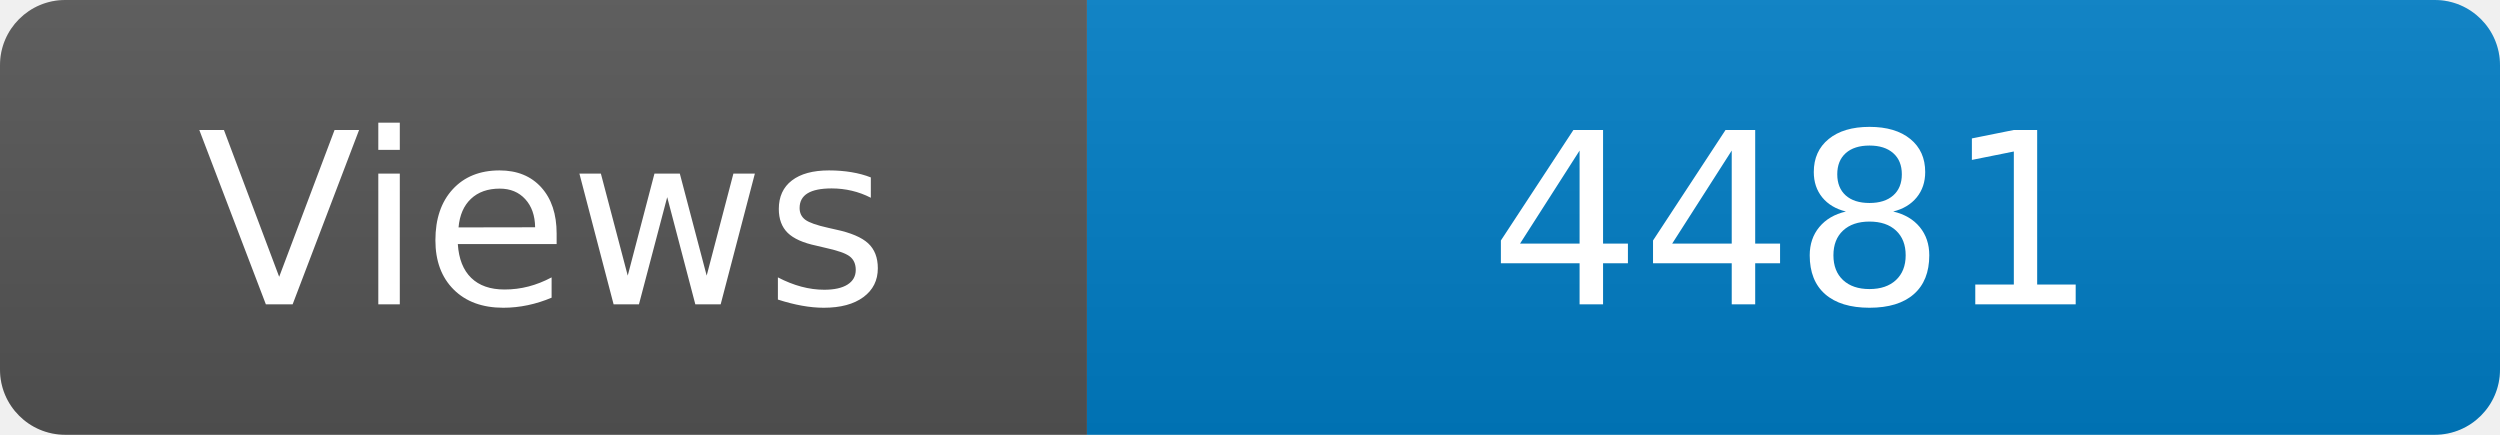
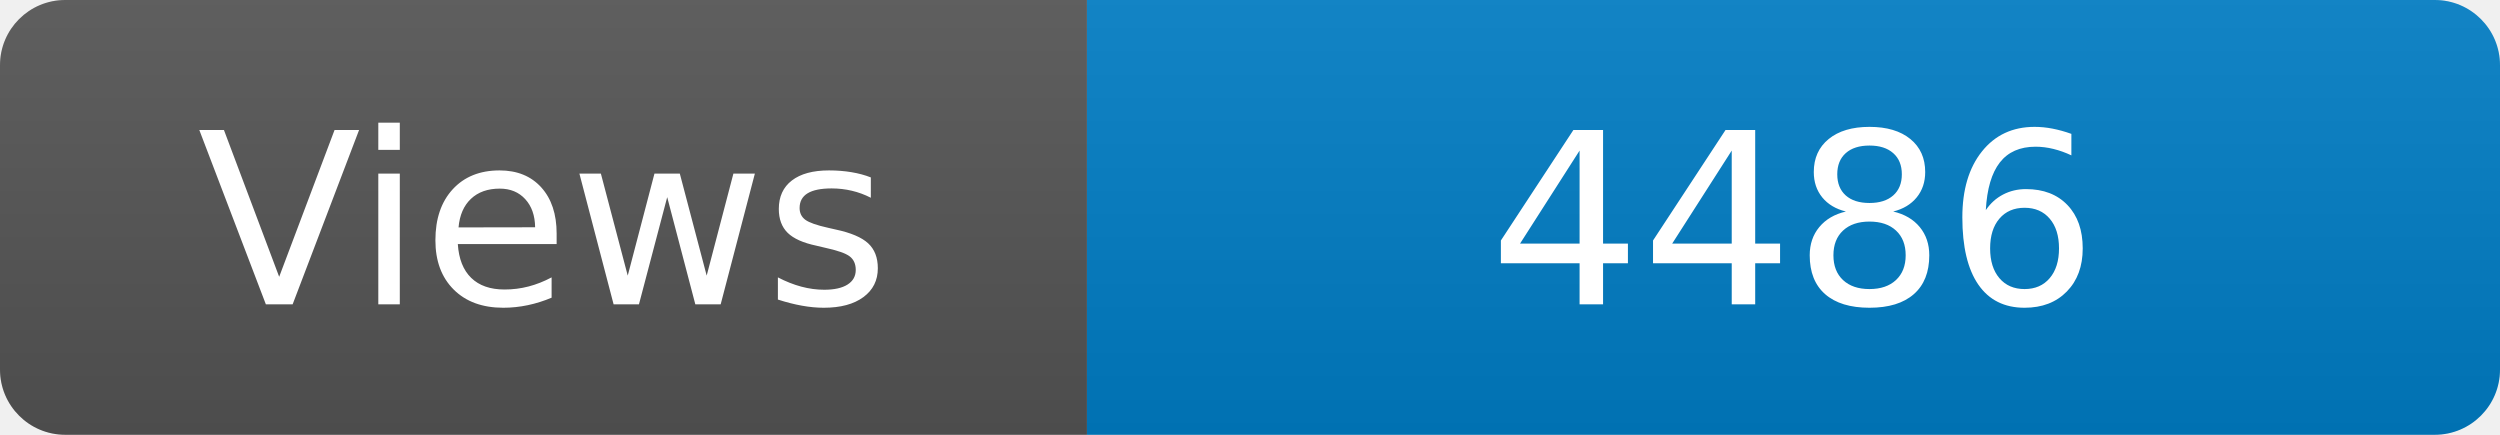
<svg xmlns="http://www.w3.org/2000/svg" width="115" height="20" role="img" aria-label="Maintained?: yes">
  <linearGradient id="s" x2="0" y2="100%">
    <stop offset="0" stop-color="#bbb" stop-opacity=".1" />
    <stop offset="1" stop-opacity=".1" />
  </linearGradient>
  <clipPath id="r">
    <rect width="115" height="20" rx="3" fill="#fff" />
  </clipPath>
  <g clip-path="url(#r)">
    <rect width="50" height="20" fill="#555" />
    <rect x="50" width="160" height="20" fill="#007ec6" />
    <rect width="115" height="20" fill="url(#s)" />
  </g>
  <g fill="#fff" text-anchor="middle" font-family="Verdana,Geneva,DejaVu Sans,sans-serif" font-size="110">
    <text x="250" y="140" transform="scale(.1)" fill="#fff">Views</text>
-     <text x="825" y="140" transform="scale(.1)" fill="#fff">4481</text>
+     <text x="825" y="140" transform="scale(.1)" fill="#fff">4486</text>
  </g>
</svg>
